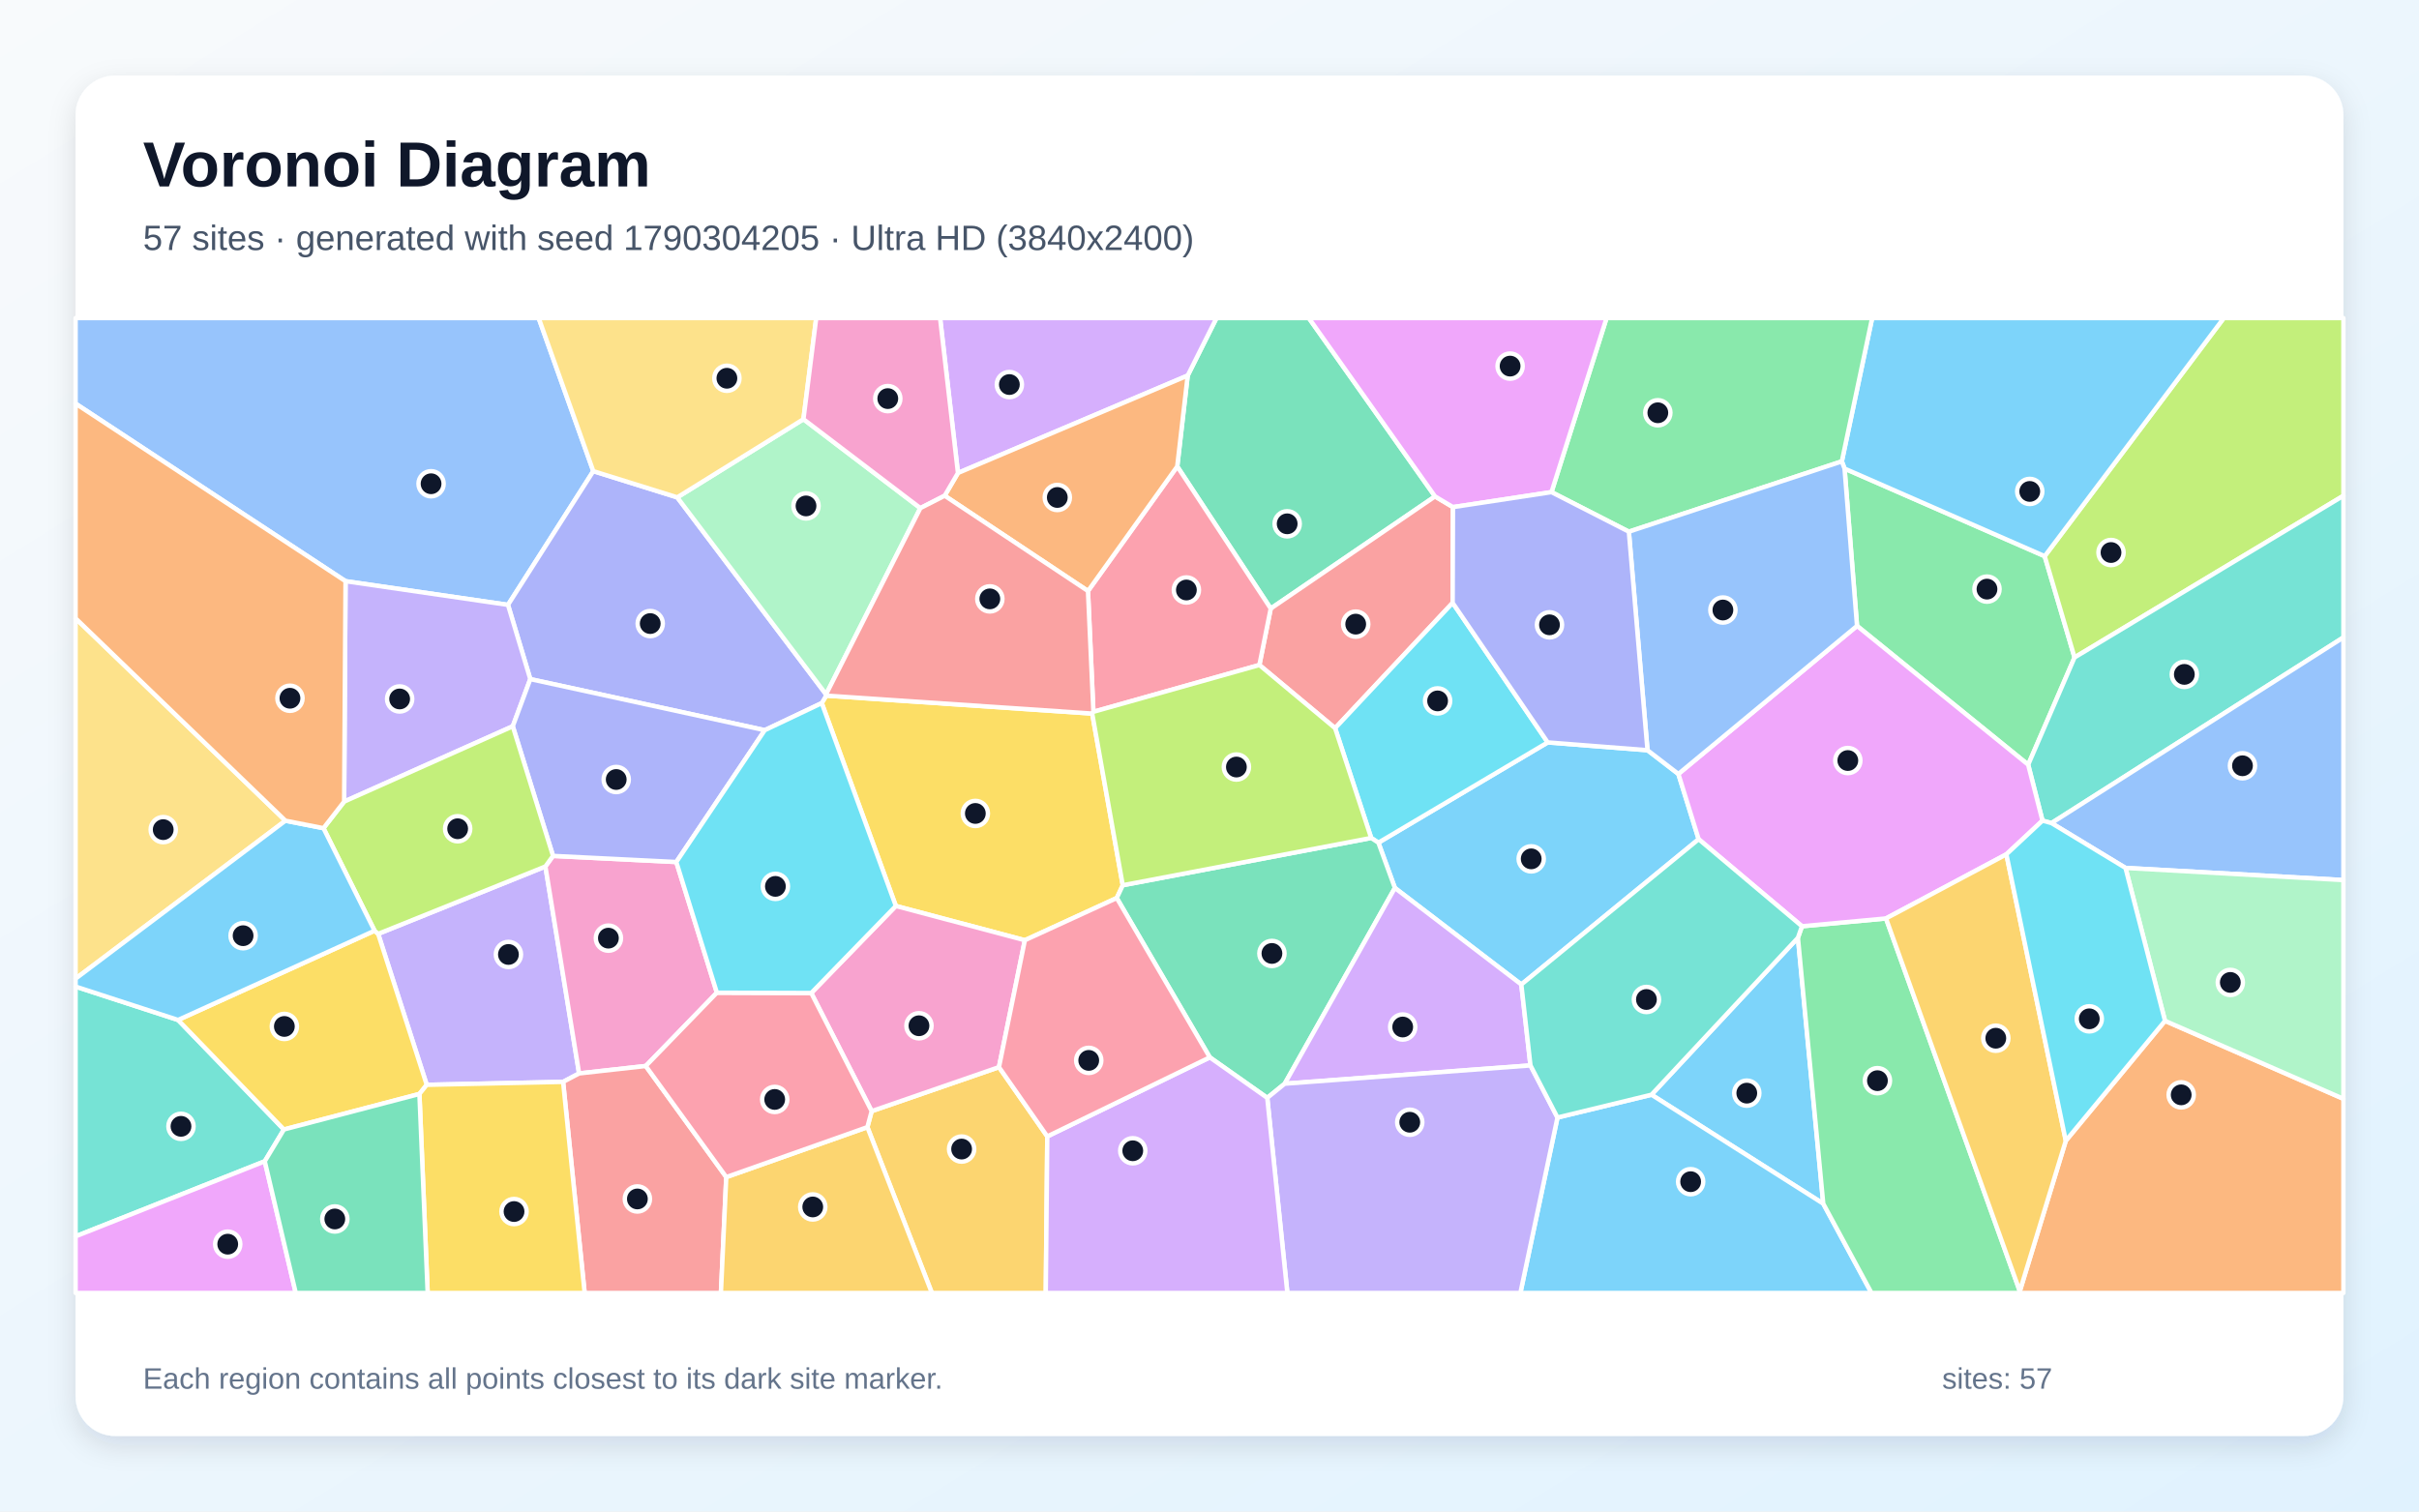
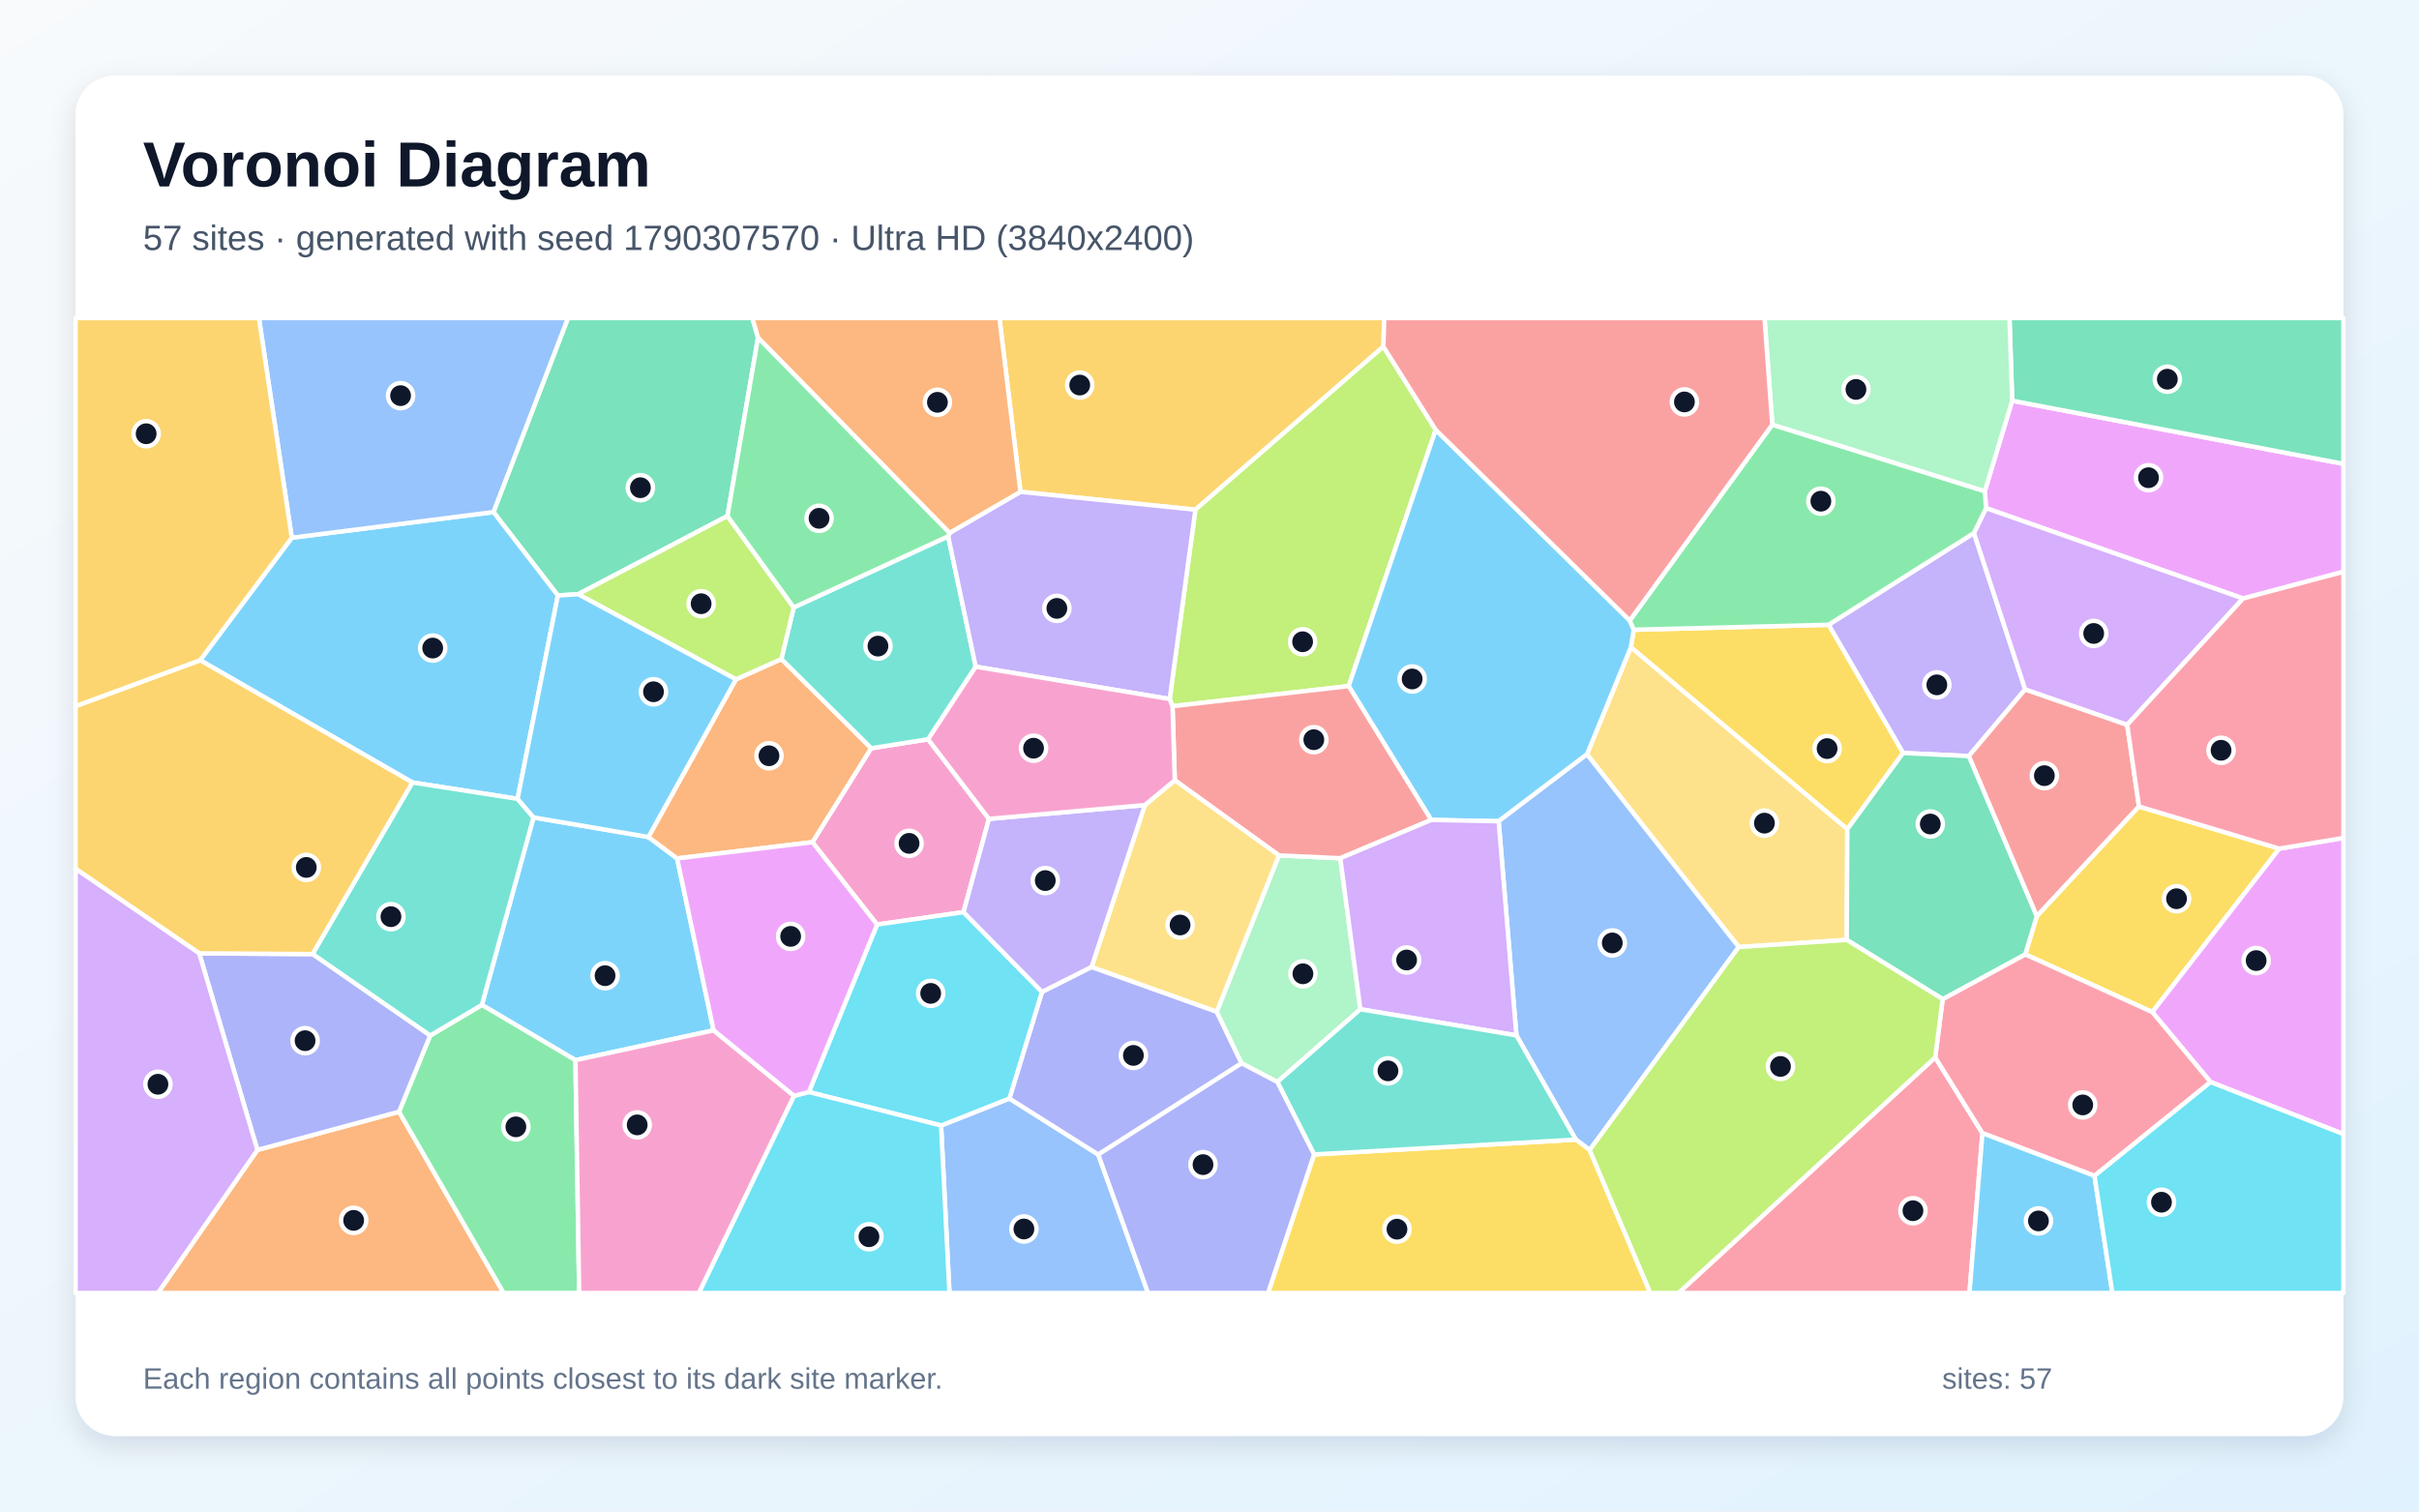
<svg xmlns="http://www.w3.org/2000/svg" width="3840" height="2400" viewBox="0 0 3840 2400" role="img" aria-labelledby="title description">
  <defs>
    <linearGradient id="background" x1="0" y1="0" x2="1" y2="1">
      <stop stop-color="#F8FAFC" />
      <stop offset="1" stop-color="#E0F2FE" />
    </linearGradient>
    <filter id="shadow" x="-5%" y="-5%" width="110%" height="110%">
      <feDropShadow dx="0" dy="15" stdDeviation="22" flood-color="#0F172A" flood-opacity=".12" />
    </filter>
  </defs>
  <rect width="3840" height="2400" fill="url(#background)" />
  <rect x="120" y="120" width="3600" height="2160" rx="63" fill="#FFFFFF" filter="url(#shadow)" />
  <g font-family="Arial, sans-serif">
    <text x="227" y="296" font-size="101" font-weight="700" fill="#0F172A">Voronoi Diagram</text>
-     <text x="227" y="397" font-size="56" fill="#475569">57 sites · generated with seed 1790304205 · Ultra HD (3840x2400)</text>
+     <text x="227" y="397" font-size="56" fill="#475569">57 sites · generated with seed 1790307570 · Ultra HD (3840x2400)</text>
  </g>
  <g stroke="#FFFFFF" stroke-width="7" stroke-linejoin="round">
-     <polygon points="2615.3,1191.2 2664.3,1228.9 2696.5,1332.5 2415.0,1563.2 2214.3,1409.9 2188.1,1338.0 2456.9,1178.8" fill="#38BDF8" fill-opacity="0.65" />
-     <polygon points="893.9,1717.8 677.4,1722.5 600.3,1482.8 865.8,1375.8 919.3,1704.4" fill="#A78BFA" fill-opacity="0.65" />
-     <polygon points="1138.0,1576.2 1025.1,1692.6 919.3,1704.4 865.8,1375.8 877.9,1359.0 1073.6,1368.7" fill="#F472B6" fill-opacity="0.65" />
-     <polygon points="3206.3,2050.2 3279.3,1811.3 3436.8,1620.9 3720.0,1744.7 3720.0,2053.0 3206.2,2053.0" fill="#FB923C" fill-opacity="0.65" />
-     <polygon points="1782.3,1405.6 1772.8,1425.9 1626.9,1492.9 1422.1,1438.5 1304.5,1116.4 1311.5,1104.5 1733.8,1133.0" fill="#FACC15" fill-opacity="0.65" />
-     <polygon points="2928.1,744.0 3245.8,883.1 3293.2,1043.9 3219.6,1214.2 2947.9,993.8" fill="#4ADE80" fill-opacity="0.65" />
-     <polygon points="282.7,1619.5 450.7,1793.4 420.3,1843.9 120.0,1963.1 120.0,1566.5" fill="#2DD4BF" fill-opacity="0.65" />
-     <polygon points="941.8,748.1 806.4,960.4 548.5,922.8 120.0,640.9 120.0,505.0 855.1,505.0" fill="#60A5FA" fill-opacity="0.65" />
-     <polygon points="120.0,1963.1 420.3,1843.9 469.5,2053.0 120.0,2053.0" fill="#E879F9" fill-opacity="0.65" />
-     <polygon points="2278.0,788.2 2017.2,966.3 1868.8,740.6 1885.4,596.3 1931.1,505.0 2077.7,505.0" fill="#34D399" fill-opacity="0.65" />
-     <polygon points="2306.5,805.2 2306.0,957.2 2119.4,1156.2 1999.2,1055.9 2017.2,966.3 2278.0,788.2" fill="#F87171" fill-opacity="0.65" />
-     <polygon points="1075.1,789.7 1311.3,1102.5 1311.5,1104.5 1304.5,1116.4 1214.0,1159.4 841.8,1078.3 806.4,960.4 941.8,748.1" fill="#818CF8" fill-opacity="0.65" />
-     <polygon points="1376.9,1789.7 1383.7,1764.3 1585.8,1694.4 1662.5,1804.4 1660.1,2053.0 1479.3,2053.0" fill="#FBBF24" fill-opacity="0.65" />
-     <polygon points="3293.2,1043.9 3245.8,883.1 3530.1,505.0 3720.0,505.0 3720.0,787.2" fill="#A3E635" fill-opacity="0.65" />
-     <polygon points="1885.4,596.3 1520.7,751.0 1492.3,505.0 1931.1,505.0" fill="#C084FC" fill-opacity="0.65" />
-     <polygon points="1999.2,1055.9 1735.7,1130.2 1727.1,938.4 1868.8,740.6 2017.2,966.3" fill="#FB7185" fill-opacity="0.65" />
-     <polygon points="2176.7,1330.5 2119.4,1156.2 2306.0,957.2 2456.9,1178.8 2188.1,1338.0" fill="#22D3EE" fill-opacity="0.65" />
-     <polygon points="1275.4,665.6 1461.0,806.8 1311.3,1102.5 1075.1,789.7" fill="#86EFAC" fill-opacity="0.65" />
-     <polygon points="453.1,1303.1 120.0,1553.9 120.0,981.8" fill="#FCD34D" fill-opacity="0.65" />
-     <polygon points="2854.1,1489.0 2894.3,1911.2 2621.6,1738.2" fill="#38BDF8" fill-opacity="0.65" />
-     <polygon points="2472.4,1774.4 2621.6,1738.2 2894.3,1911.2 2970.9,2053.0 2413.5,2053.0" fill="#38BDF8" fill-opacity="0.65" />
-     <polygon points="546.3,1272.8 548.5,922.8 806.4,960.4 841.8,1078.3 814.0,1153.2" fill="#A78BFA" fill-opacity="0.65" />
-     <polygon points="1585.8,1694.4 1383.7,1764.3 1287.8,1576.7 1422.1,1438.5 1626.9,1492.9" fill="#F472B6" fill-opacity="0.65" />
-     <polygon points="1499.6,787.1 1520.7,751.0 1885.4,596.3 1868.8,740.6 1727.1,938.4" fill="#FB923C" fill-opacity="0.65" />
-     <polygon points="665.8,1737.0 450.7,1793.4 282.7,1619.5 594.6,1477.8 600.3,1482.8 677.4,1722.5" fill="#FACC15" fill-opacity="0.65" />
-     <polygon points="2894.3,1911.2 2854.1,1489.0 2860.5,1470.7 2993.9,1458.3 3206.3,2050.2 3206.2,2053.0 2970.9,2053.0" fill="#4ADE80" fill-opacity="0.65" />
-     <polygon points="3256.6,1306.9 3242.3,1303.0 3219.6,1214.2 3293.2,1043.9 3720.0,787.2 3720.0,1012.1" fill="#2DD4BF" fill-opacity="0.65" />
-     <polygon points="3374.1,1378.1 3256.6,1306.9 3720.0,1012.1 3720.0,1397.4" fill="#60A5FA" fill-opacity="0.65" />
-     <polygon points="2947.9,993.8 3219.6,1214.2 3242.3,1303.0 3185.0,1356.5 2993.9,1458.3 2860.5,1470.7 2696.5,1332.5 2664.3,1228.9" fill="#E879F9" fill-opacity="0.65" />
-     <polygon points="2039.4,1720.7 2011.7,1743.2 1920.5,1678.9 1772.8,1425.9 1782.3,1405.6 2176.7,1330.5 2188.1,1338.0 2214.3,1409.9" fill="#34D399" fill-opacity="0.65" />
-     <polygon points="893.9,1717.8 919.3,1704.4 1025.1,1692.6 1152.9,1869.0 1144.4,2053.0 928.1,2053.0" fill="#F87171" fill-opacity="0.65" />
-     <polygon points="814.0,1153.2 841.8,1078.3 1214.0,1159.4 1073.6,1368.7 877.9,1359.0" fill="#818CF8" fill-opacity="0.65" />
-     <polygon points="1152.9,1869.0 1376.9,1789.7 1479.3,2053.0 1144.4,2053.0" fill="#FBBF24" fill-opacity="0.65" />
-     <polygon points="594.6,1477.8 513.5,1315.0 546.3,1272.8 814.0,1153.2 877.9,1359.0 865.8,1375.8 600.3,1482.8" fill="#A3E635" fill-opacity="0.65" />
-     <polygon points="2429.5,1691.7 2039.4,1720.7 2214.3,1409.9 2415.0,1563.2" fill="#C084FC" fill-opacity="0.65" />
-     <polygon points="1152.9,1869.0 1025.1,1692.6 1138.0,1576.2 1287.8,1576.7 1383.7,1764.3 1376.9,1789.7" fill="#FB7185" fill-opacity="0.65" />
-     <polygon points="1287.8,1576.7 1138.0,1576.2 1073.6,1368.7 1214.0,1159.4 1304.5,1116.4 1422.1,1438.5" fill="#22D3EE" fill-opacity="0.65" />
-     <polygon points="3436.8,1620.9 3374.1,1378.1 3720.0,1397.4 3720.0,1744.7" fill="#86EFAC" fill-opacity="0.65" />
-     <polygon points="1275.4,665.6 1075.1,789.7 941.8,748.1 855.1,505.0 1295.7,505.0" fill="#FCD34D" fill-opacity="0.65" />
-     <polygon points="513.5,1315.0 594.6,1477.8 282.7,1619.5 120.0,1566.5 120.0,1553.9 453.1,1303.1" fill="#38BDF8" fill-opacity="0.65" />
-     <polygon points="3245.8,883.1 2928.1,744.0 2923.8,732.6 2971.9,505.0 3530.1,505.0" fill="#38BDF8" fill-opacity="0.65" />
-     <polygon points="2011.7,1743.2 2039.4,1720.7 2429.5,1691.7 2472.4,1774.4 2413.5,2053.0 2043.6,2053.0" fill="#A78BFA" fill-opacity="0.65" />
-     <polygon points="1520.7,751.0 1499.6,787.1 1461.0,806.8 1275.4,665.6 1295.7,505.0 1492.3,505.0" fill="#F472B6" fill-opacity="0.65" />
-     <polygon points="548.5,922.8 546.3,1272.8 513.5,1315.0 453.1,1303.1 120.0,981.8 120.0,640.9" fill="#FB923C" fill-opacity="0.65" />
-     <polygon points="665.8,1737.0 677.4,1722.5 893.9,1717.8 928.1,2053.0 678.9,2053.0" fill="#FACC15" fill-opacity="0.65" />
-     <polygon points="2923.8,732.6 2585.7,844.2 2462.9,781.4 2550.3,505.0 2971.9,505.0" fill="#4ADE80" fill-opacity="0.65" />
-     <polygon points="2472.4,1774.4 2429.5,1691.7 2415.0,1563.2 2696.5,1332.5 2860.5,1470.7 2854.1,1489.0 2621.6,1738.2" fill="#2DD4BF" fill-opacity="0.65" />
-     <polygon points="2585.7,844.2 2923.8,732.6 2928.1,744.0 2947.9,993.8 2664.3,1228.9 2615.3,1191.2" fill="#60A5FA" fill-opacity="0.65" />
-     <polygon points="2462.9,781.4 2306.5,805.2 2278.0,788.2 2077.7,505.0 2550.3,505.0" fill="#E879F9" fill-opacity="0.65" />
-     <polygon points="420.3,1843.9 450.7,1793.4 665.8,1737.0 678.9,2053.0 469.5,2053.0" fill="#34D399" fill-opacity="0.65" />
-     <polygon points="1461.0,806.8 1499.6,787.1 1727.1,938.4 1735.7,1130.2 1733.8,1133.0 1311.5,1104.5 1311.3,1102.5" fill="#F87171" fill-opacity="0.65" />
-     <polygon points="2462.9,781.4 2585.7,844.2 2615.3,1191.2 2456.9,1178.8 2306.0,957.2 2306.5,805.2" fill="#818CF8" fill-opacity="0.65" />
-     <polygon points="2993.9,1458.3 3185.0,1356.5 3279.3,1811.3 3206.3,2050.2" fill="#FBBF24" fill-opacity="0.65" />
-     <polygon points="1782.3,1405.6 1733.8,1133.0 1735.7,1130.2 1999.2,1055.9 2119.4,1156.2 2176.7,1330.5" fill="#A3E635" fill-opacity="0.65" />
-     <polygon points="1662.5,1804.4 1920.5,1678.9 2011.7,1743.2 2043.6,2053.0 1660.1,2053.0" fill="#C084FC" fill-opacity="0.65" />
-     <polygon points="1662.5,1804.4 1585.8,1694.4 1626.9,1492.9 1772.8,1425.9 1920.5,1678.9" fill="#FB7185" fill-opacity="0.65" />
-     <polygon points="3185.0,1356.5 3242.3,1303.0 3256.6,1306.9 3374.1,1378.1 3436.8,1620.9 3279.3,1811.3" fill="#22D3EE" fill-opacity="0.65" />
+     <polygon points="1132.8,1636.0 913.5,1683.3 764.9,1595.6 846.9,1297.9 1029.3,1329.0 1074.9,1363.0" fill="#38BDF8" fill-opacity="0.65" />
+     <polygon points="3133.5,846.3 3214.8,1094.6 3125.3,1200.5 3021.0,1195.6 2902.7,992.0" fill="#A78BFA" fill-opacity="0.65" />
+     <polygon points="1569.9,1300.2 1529.5,1448.3 1392.3,1468.0 1289.6,1337.2 1382.8,1188.1 1473.3,1173.8" fill="#F472B6" fill-opacity="0.65" />
+     <polygon points="408.6,1825.9 633.4,1765.2 799.5,2053.0 250.7,2053.0" fill="#FB923C" fill-opacity="0.65" />
+     <polygon points="2932.5,1316.6 2588.8,1027.7 2593.5,999.9 2902.7,992.0 3021.0,1195.6" fill="#FACC15" fill-opacity="0.65" />
+     <polygon points="633.4,1765.2 682.8,1644.3 764.9,1595.6 913.5,1683.3 919.4,2053.0 799.5,2053.0" fill="#4ADE80" fill-opacity="0.65" />
+     <polygon points="1505.2,851.5 1548.9,1058.6 1473.3,1173.8 1382.8,1188.1 1240.3,1046.5 1260.0,964.5" fill="#2DD4BF" fill-opacity="0.65" />
+     <polygon points="1493.9,1787.1 1602.3,1744.2 1743.4,1833.2 1822.4,2053.0 1507.2,2053.0" fill="#60A5FA" fill-opacity="0.65" />
+     <polygon points="3560.7,950.3 3152.7,806.8 3150.7,779.9 3194.2,636.2 3720.0,736.5 3720.0,907.9" fill="#E879F9" fill-opacity="0.65" />
+     <polygon points="1203.3,536.2 1154.8,819.3 917.8,943.5 885.6,945.5 783.3,813.1 901.6,505.0 1194.3,505.0" fill="#34D399" fill-opacity="0.65" />
+     <polygon points="3395.5,1280.6 3233.2,1455.0 3125.3,1200.5 3214.8,1094.6 3376.8,1150.8" fill="#F87171" fill-opacity="0.65" />
+     <polygon points="1743.4,1833.2 1602.3,1744.2 1654.1,1574.9 1732.8,1535.3 1931.5,1606.3 1971.0,1688.3" fill="#818CF8" fill-opacity="0.65" />
+     <polygon points="2196.0,550.3 1897.6,809.3 1619.9,780.9 1586.5,505.0 2197.3,505.0" fill="#FBBF24" fill-opacity="0.65" />
+     <polygon points="2279.1,682.5 2140.9,1089.4 1861.3,1121.3 1856.8,1109.9 1897.6,809.3 2196.0,550.3" fill="#A3E635" fill-opacity="0.65" />
+     <polygon points="3376.8,1150.8 3214.8,1094.6 3133.5,846.3 3152.7,806.8 3560.7,950.3" fill="#C084FC" fill-opacity="0.65" />
+     <polygon points="3072.0,1678.9 3147.0,1799.2 3126.4,2053.0 2664.4,2053.0" fill="#FB7185" fill-opacity="0.65" />
+     <polygon points="1654.1,1574.9 1602.3,1744.2 1493.9,1787.1 1284.0,1733.9 1392.3,1468.0 1529.5,1448.3" fill="#22D3EE" fill-opacity="0.65" />
+     <polygon points="2027.7,1718.0 1971.0,1688.3 1931.5,1606.3 2030.2,1358.2 2127.6,1362.7 2159.5,1602.5" fill="#86EFAC" fill-opacity="0.65" />
+     <polygon points="2931.6,1492.4 2760.1,1503.7 2519.2,1197.7 2588.8,1027.7 2932.5,1316.6" fill="#FCD34D" fill-opacity="0.65" />
+     <polygon points="2519.2,1197.7 2379.0,1304.0 2272.0,1301.9 2140.9,1089.4 2279.1,682.5 2587.1,985.2 2593.5,999.9 2588.8,1027.7" fill="#38BDF8" fill-opacity="0.65" />
+     <polygon points="463.2,853.8 783.3,813.1 885.6,945.5 821.6,1268.4 654.6,1242.4 317.7,1048.3" fill="#38BDF8" fill-opacity="0.65" />
+     <polygon points="1507.2,846.2 1619.9,780.9 1897.6,809.3 1856.8,1109.9 1548.9,1058.6 1505.2,851.5" fill="#A78BFA" fill-opacity="0.65" />
+     <polygon points="913.5,1683.3 1132.8,1636.0 1260.6,1740.0 1109.5,2053.0 919.4,2053.0" fill="#F472B6" fill-opacity="0.65" />
+     <polygon points="1168.2,1078.7 1240.3,1046.5 1382.8,1188.1 1289.6,1337.2 1074.9,1363.0 1029.3,1329.0" fill="#FB923C" fill-opacity="0.65" />
+     <polygon points="3618.2,1347.5 3416.6,1607.0 3214.9,1515.3 3233.2,1455.0 3395.5,1280.6" fill="#FACC15" fill-opacity="0.65" />
+     <polygon points="2813.4,674.2 3150.7,779.9 3152.7,806.8 3133.5,846.3 2902.7,992.0 2593.5,999.9 2587.1,985.2" fill="#4ADE80" fill-opacity="0.65" />
+     <polygon points="682.8,1644.3 496.1,1514.9 654.6,1242.4 821.6,1268.4 846.9,1297.9 764.9,1595.6" fill="#2DD4BF" fill-opacity="0.65" />
+     <polygon points="2523.5,1826.0 2501.6,1809.5 2407.2,1644.0 2379.0,1304.0 2519.2,1197.7 2760.1,1503.7" fill="#60A5FA" fill-opacity="0.65" />
+     <polygon points="3509.1,1718.1 3416.6,1607.0 3618.2,1347.5 3720.0,1330.5 3720.0,1800.7" fill="#E879F9" fill-opacity="0.65" />
+     <polygon points="3194.2,636.2 3189.9,505.0 3720.0,505.0 3720.0,736.5" fill="#34D399" fill-opacity="0.65" />
+     <polygon points="2272.0,1301.9 2127.6,1362.7 2030.2,1358.2 1864.9,1238.9 1861.3,1121.3 2140.9,1089.4" fill="#F87171" fill-opacity="0.65" />
+     <polygon points="316.2,1513.7 496.1,1514.9 682.8,1644.3 633.4,1765.2 408.6,1825.9" fill="#818CF8" fill-opacity="0.65" />
+     <polygon points="496.1,1514.9 316.2,1513.7 120.0,1379.5 120.0,1121.2 317.7,1048.3 654.6,1242.4" fill="#FBBF24" fill-opacity="0.65" />
+     <polygon points="1168.2,1078.7 917.8,943.5 1154.8,819.3 1260.0,964.5 1240.3,1046.5" fill="#A3E635" fill-opacity="0.65" />
+     <polygon points="2159.5,1602.5 2127.6,1362.7 2272.0,1301.9 2379.0,1304.0 2407.2,1644.0" fill="#C084FC" fill-opacity="0.65" />
+     <polygon points="3324.9,1867.0 3147.0,1799.2 3072.0,1678.9 3083.8,1586.4 3214.9,1515.3 3416.6,1607.0 3509.1,1718.1" fill="#FB7185" fill-opacity="0.65" />
+     <polygon points="1260.6,1740.0 1284.0,1733.9 1493.9,1787.1 1507.2,2053.0 1109.5,2053.0" fill="#22D3EE" fill-opacity="0.65" />
+     <polygon points="3194.2,636.2 3150.7,779.9 2813.4,674.2 2801.0,505.0 3189.9,505.0" fill="#86EFAC" fill-opacity="0.65" />
+     <polygon points="1817.4,1278.3 1864.9,1238.9 2030.2,1358.2 1931.5,1606.3 1732.8,1535.3" fill="#FCD34D" fill-opacity="0.65" />
+     <polygon points="821.6,1268.4 885.6,945.5 917.8,943.5 1168.2,1078.7 1029.3,1329.0 846.9,1297.9" fill="#38BDF8" fill-opacity="0.65" />
+     <polygon points="3147.0,1799.2 3324.9,1867.0 3353.3,2053.0 3126.4,2053.0" fill="#38BDF8" fill-opacity="0.65" />
+     <polygon points="1817.4,1278.3 1732.8,1535.3 1654.1,1574.9 1529.5,1448.3 1569.9,1300.2" fill="#A78BFA" fill-opacity="0.65" />
+     <polygon points="1856.8,1109.9 1861.3,1121.3 1864.9,1238.9 1817.4,1278.3 1569.9,1300.2 1473.3,1173.8 1548.9,1058.6" fill="#F472B6" fill-opacity="0.65" />
+     <polygon points="1619.9,780.9 1507.2,846.2 1203.3,536.2 1194.3,505.0 1586.5,505.0" fill="#FB923C" fill-opacity="0.65" />
+     <polygon points="2086.0,1833.0 2501.6,1809.5 2523.5,1826.0 2619.8,2053.0 2012.9,2053.0" fill="#FACC15" fill-opacity="0.65" />
+     <polygon points="1507.2,846.2 1505.2,851.5 1260.0,964.5 1154.8,819.3 1203.3,536.2" fill="#4ADE80" fill-opacity="0.65" />
+     <polygon points="2086.0,1833.0 2027.7,1718.0 2159.5,1602.5 2407.2,1644.0 2501.6,1809.5" fill="#2DD4BF" fill-opacity="0.65" />
+     <polygon points="783.3,813.1 463.2,853.8 411.0,505.0 901.6,505.0" fill="#60A5FA" fill-opacity="0.65" />
+     <polygon points="1284.0,1733.9 1260.6,1740.0 1132.8,1636.0 1074.9,1363.0 1289.6,1337.2 1392.3,1468.0" fill="#E879F9" fill-opacity="0.65" />
+     <polygon points="3214.9,1515.3 3083.8,1586.4 2931.6,1492.4 2932.5,1316.6 3021.0,1195.6 3125.3,1200.5 3233.2,1455.0" fill="#34D399" fill-opacity="0.65" />
+     <polygon points="2813.4,674.2 2587.1,985.2 2279.1,682.5 2196.0,550.3 2197.3,505.0 2801.0,505.0" fill="#F87171" fill-opacity="0.65" />
+     <polygon points="1743.4,1833.2 1971.0,1688.3 2027.7,1718.0 2086.0,1833.0 2012.9,2053.0 1822.4,2053.0" fill="#818CF8" fill-opacity="0.65" />
+     <polygon points="463.2,853.8 317.7,1048.3 120.0,1121.2 120.0,505.0 411.0,505.0" fill="#FBBF24" fill-opacity="0.65" />
+     <polygon points="2523.5,1826.0 2760.1,1503.7 2931.6,1492.4 3083.8,1586.4 3072.0,1678.9 2664.4,2053.0 2619.8,2053.0" fill="#A3E635" fill-opacity="0.65" />
+     <polygon points="120.0,1379.5 316.2,1513.7 408.6,1825.9 250.7,2053.0 120.0,2053.0" fill="#C084FC" fill-opacity="0.65" />
+     <polygon points="3618.2,1347.5 3395.5,1280.6 3376.8,1150.8 3560.7,950.3 3720.0,907.9 3720.0,1330.5" fill="#FB7185" fill-opacity="0.65" />
+     <polygon points="3324.9,1867.0 3509.1,1718.1 3720.0,1800.7 3720.0,2053.0 3353.3,2053.0" fill="#22D3EE" fill-opacity="0.65" />
  </g>
  <g>
-     <circle cx="2430.7" cy="1363.7" r="20" fill="#0F172A" stroke="#FFFFFF" stroke-width="7" />
-     <circle cx="807.1" cy="1515.5" r="20" fill="#0F172A" stroke="#FFFFFF" stroke-width="7" />
-     <circle cx="965.8" cy="1489.6" r="20" fill="#0F172A" stroke="#FFFFFF" stroke-width="7" />
-     <circle cx="3462.5" cy="1738.4" r="20" fill="#0F172A" stroke="#FFFFFF" stroke-width="7" />
-     <circle cx="1548.3" cy="1291.6" r="20" fill="#0F172A" stroke="#FFFFFF" stroke-width="7" />
-     <circle cx="3154.2" cy="935.4" r="20" fill="#0F172A" stroke="#FFFFFF" stroke-width="7" />
-     <circle cx="287.3" cy="1788.4" r="20" fill="#0F172A" stroke="#FFFFFF" stroke-width="7" />
-     <circle cx="684.3" cy="768.1" r="20" fill="#0F172A" stroke="#FFFFFF" stroke-width="7" />
-     <circle cx="361.5" cy="1975.5" r="20" fill="#0F172A" stroke="#FFFFFF" stroke-width="7" />
-     <circle cx="2043.3" cy="831.7" r="20" fill="#0F172A" stroke="#FFFFFF" stroke-width="7" />
-     <circle cx="2152.1" cy="991.0" r="20" fill="#0F172A" stroke="#FFFFFF" stroke-width="7" />
-     <circle cx="1032.2" cy="990.1" r="20" fill="#0F172A" stroke="#FFFFFF" stroke-width="7" />
-     <circle cx="1526.5" cy="1824.5" r="20" fill="#0F172A" stroke="#FFFFFF" stroke-width="7" />
-     <circle cx="3351.1" cy="877.3" r="20" fill="#0F172A" stroke="#FFFFFF" stroke-width="7" />
-     <circle cx="1602.3" cy="610.6" r="20" fill="#0F172A" stroke="#FFFFFF" stroke-width="7" />
-     <circle cx="1883.3" cy="936.8" r="20" fill="#0F172A" stroke="#FFFFFF" stroke-width="7" />
-     <circle cx="2282.1" cy="1112.9" r="20" fill="#0F172A" stroke="#FFFFFF" stroke-width="7" />
-     <circle cx="1279.5" cy="803.3" r="20" fill="#0F172A" stroke="#FFFFFF" stroke-width="7" />
-     <circle cx="259.1" cy="1317.3" r="20" fill="#0F172A" stroke="#FFFFFF" stroke-width="7" />
-     <circle cx="2772.9" cy="1735.7" r="20" fill="#0F172A" stroke="#FFFFFF" stroke-width="7" />
-     <circle cx="2683.8" cy="1876.3" r="20" fill="#0F172A" stroke="#FFFFFF" stroke-width="7" />
-     <circle cx="634.4" cy="1109.8" r="20" fill="#0F172A" stroke="#FFFFFF" stroke-width="7" />
-     <circle cx="1458.8" cy="1628.7" r="20" fill="#0F172A" stroke="#FFFFFF" stroke-width="7" />
-     <circle cx="1678.4" cy="789.9" r="20" fill="#0F172A" stroke="#FFFFFF" stroke-width="7" />
-     <circle cx="451.4" cy="1629.8" r="20" fill="#0F172A" stroke="#FFFFFF" stroke-width="7" />
-     <circle cx="2980.3" cy="1715.9" r="20" fill="#0F172A" stroke="#FFFFFF" stroke-width="7" />
-     <circle cx="3467.5" cy="1070.8" r="20" fill="#0F172A" stroke="#FFFFFF" stroke-width="7" />
-     <circle cx="3559.8" cy="1215.9" r="20" fill="#0F172A" stroke="#FFFFFF" stroke-width="7" />
-     <circle cx="2933.3" cy="1207.6" r="20" fill="#0F172A" stroke="#FFFFFF" stroke-width="7" />
-     <circle cx="2019.1" cy="1513.9" r="20" fill="#0F172A" stroke="#FFFFFF" stroke-width="7" />
-     <circle cx="1011.8" cy="1903.7" r="20" fill="#0F172A" stroke="#FFFFFF" stroke-width="7" />
-     <circle cx="978.2" cy="1237.7" r="20" fill="#0F172A" stroke="#FFFFFF" stroke-width="7" />
-     <circle cx="1290.2" cy="1916.4" r="20" fill="#0F172A" stroke="#FFFFFF" stroke-width="7" />
-     <circle cx="726.5" cy="1315.9" r="20" fill="#0F172A" stroke="#FFFFFF" stroke-width="7" />
-     <circle cx="2226.7" cy="1630.7" r="20" fill="#0F172A" stroke="#FFFFFF" stroke-width="7" />
-     <circle cx="1229.8" cy="1745.7" r="20" fill="#0F172A" stroke="#FFFFFF" stroke-width="7" />
-     <circle cx="1230.9" cy="1407.4" r="20" fill="#0F172A" stroke="#FFFFFF" stroke-width="7" />
-     <circle cx="3540.5" cy="1559.9" r="20" fill="#0F172A" stroke="#FFFFFF" stroke-width="7" />
-     <circle cx="1153.9" cy="600.6" r="20" fill="#0F172A" stroke="#FFFFFF" stroke-width="7" />
-     <circle cx="385.9" cy="1485.7" r="20" fill="#0F172A" stroke="#FFFFFF" stroke-width="7" />
-     <circle cx="3222.1" cy="780.3" r="20" fill="#0F172A" stroke="#FFFFFF" stroke-width="7" />
-     <circle cx="2237.9" cy="1781.9" r="20" fill="#0F172A" stroke="#FFFFFF" stroke-width="7" />
-     <circle cx="1409.3" cy="632.9" r="20" fill="#0F172A" stroke="#FFFFFF" stroke-width="7" />
-     <circle cx="460.3" cy="1108.7" r="20" fill="#0F172A" stroke="#FFFFFF" stroke-width="7" />
-     <circle cx="816.0" cy="1923.7" r="20" fill="#0F172A" stroke="#FFFFFF" stroke-width="7" />
-     <circle cx="2631.7" cy="655.4" r="20" fill="#0F172A" stroke="#FFFFFF" stroke-width="7" />
-     <circle cx="2613.6" cy="1587.0" r="20" fill="#0F172A" stroke="#FFFFFF" stroke-width="7" />
-     <circle cx="2735.0" cy="968.6" r="20" fill="#0F172A" stroke="#FFFFFF" stroke-width="7" />
-     <circle cx="2397.2" cy="581.3" r="20" fill="#0F172A" stroke="#FFFFFF" stroke-width="7" />
-     <circle cx="531.5" cy="1935.5" r="20" fill="#0F172A" stroke="#FFFFFF" stroke-width="7" />
-     <circle cx="1571.3" cy="950.9" r="20" fill="#0F172A" stroke="#FFFFFF" stroke-width="7" />
-     <circle cx="2459.7" cy="992.1" r="20" fill="#0F172A" stroke="#FFFFFF" stroke-width="7" />
-     <circle cx="3168.2" cy="1648.5" r="20" fill="#0F172A" stroke="#FFFFFF" stroke-width="7" />
-     <circle cx="1962.7" cy="1217.9" r="20" fill="#0F172A" stroke="#FFFFFF" stroke-width="7" />
-     <circle cx="1798.2" cy="1827.2" r="20" fill="#0F172A" stroke="#FFFFFF" stroke-width="7" />
-     <circle cx="1728.3" cy="1683.7" r="20" fill="#0F172A" stroke="#FFFFFF" stroke-width="7" />
-     <circle cx="3316.6" cy="1617.7" r="20" fill="#0F172A" stroke="#FFFFFF" stroke-width="7" />
+     <circle cx="960.5" cy="1549.2" r="20" fill="#0F172A" stroke="#FFFFFF" stroke-width="7" />
+     <circle cx="3074.6" cy="1087.4" r="20" fill="#0F172A" stroke="#FFFFFF" stroke-width="7" />
+     <circle cx="1443.1" cy="1339.1" r="20" fill="#0F172A" stroke="#FFFFFF" stroke-width="7" />
+     <circle cx="561.4" cy="1937.7" r="20" fill="#0F172A" stroke="#FFFFFF" stroke-width="7" />
+     <circle cx="2900.4" cy="1188.6" r="20" fill="#0F172A" stroke="#FFFFFF" stroke-width="7" />
+     <circle cx="818.9" cy="1789.2" r="20" fill="#0F172A" stroke="#FFFFFF" stroke-width="7" />
+     <circle cx="1393.7" cy="1025.9" r="20" fill="#0F172A" stroke="#FFFFFF" stroke-width="7" />
+     <circle cx="1625.4" cy="1951.4" r="20" fill="#0F172A" stroke="#FFFFFF" stroke-width="7" />
+     <circle cx="3410.6" cy="758.5" r="20" fill="#0F172A" stroke="#FFFFFF" stroke-width="7" />
+     <circle cx="1016.6" cy="774.4" r="20" fill="#0F172A" stroke="#FFFFFF" stroke-width="7" />
+     <circle cx="3245.3" cy="1231.6" r="20" fill="#0F172A" stroke="#FFFFFF" stroke-width="7" />
+     <circle cx="1799.2" cy="1675.8" r="20" fill="#0F172A" stroke="#FFFFFF" stroke-width="7" />
+     <circle cx="1714.0" cy="611.4" r="20" fill="#0F172A" stroke="#FFFFFF" stroke-width="7" />
+     <circle cx="2067.8" cy="1019.0" r="20" fill="#0F172A" stroke="#FFFFFF" stroke-width="7" />
+     <circle cx="3323.6" cy="1005.8" r="20" fill="#0F172A" stroke="#FFFFFF" stroke-width="7" />
+     <circle cx="3036.7" cy="1922.4" r="20" fill="#0F172A" stroke="#FFFFFF" stroke-width="7" />
+     <circle cx="1477.4" cy="1577.3" r="20" fill="#0F172A" stroke="#FFFFFF" stroke-width="7" />
+     <circle cx="2068.3" cy="1546.2" r="20" fill="#0F172A" stroke="#FFFFFF" stroke-width="7" />
+     <circle cx="2800.9" cy="1307.0" r="20" fill="#0F172A" stroke="#FFFFFF" stroke-width="7" />
+     <circle cx="2241.7" cy="1078.1" r="20" fill="#0F172A" stroke="#FFFFFF" stroke-width="7" />
+     <circle cx="686.9" cy="1029.0" r="20" fill="#0F172A" stroke="#FFFFFF" stroke-width="7" />
+     <circle cx="1677.7" cy="966.0" r="20" fill="#0F172A" stroke="#FFFFFF" stroke-width="7" />
+     <circle cx="1011.5" cy="1786.1" r="20" fill="#0F172A" stroke="#FFFFFF" stroke-width="7" />
+     <circle cx="1220.7" cy="1200.0" r="20" fill="#0F172A" stroke="#FFFFFF" stroke-width="7" />
+     <circle cx="3455.1" cy="1427.0" r="20" fill="#0F172A" stroke="#FFFFFF" stroke-width="7" />
+     <circle cx="2890.5" cy="795.8" r="20" fill="#0F172A" stroke="#FFFFFF" stroke-width="7" />
+     <circle cx="620.6" cy="1455.5" r="20" fill="#0F172A" stroke="#FFFFFF" stroke-width="7" />
+     <circle cx="2559.4" cy="1497.2" r="20" fill="#0F172A" stroke="#FFFFFF" stroke-width="7" />
+     <circle cx="3581.5" cy="1525.2" r="20" fill="#0F172A" stroke="#FFFFFF" stroke-width="7" />
+     <circle cx="3440.5" cy="602.1" r="20" fill="#0F172A" stroke="#FFFFFF" stroke-width="7" />
+     <circle cx="2085.6" cy="1174.5" r="20" fill="#0F172A" stroke="#FFFFFF" stroke-width="7" />
+     <circle cx="484.3" cy="1652.4" r="20" fill="#0F172A" stroke="#FFFFFF" stroke-width="7" />
+     <circle cx="486.2" cy="1377.3" r="20" fill="#0F172A" stroke="#FFFFFF" stroke-width="7" />
+     <circle cx="1113.0" cy="958.6" r="20" fill="#0F172A" stroke="#FFFFFF" stroke-width="7" />
+     <circle cx="2232.9" cy="1524.3" r="20" fill="#0F172A" stroke="#FFFFFF" stroke-width="7" />
+     <circle cx="3306.2" cy="1754.4" r="20" fill="#0F172A" stroke="#FFFFFF" stroke-width="7" />
+     <circle cx="1379.4" cy="1963.7" r="20" fill="#0F172A" stroke="#FFFFFF" stroke-width="7" />
+     <circle cx="2946.2" cy="618.3" r="20" fill="#0F172A" stroke="#FFFFFF" stroke-width="7" />
+     <circle cx="1873.3" cy="1468.7" r="20" fill="#0F172A" stroke="#FFFFFF" stroke-width="7" />
+     <circle cx="1037.4" cy="1098.4" r="20" fill="#0F172A" stroke="#FFFFFF" stroke-width="7" />
+     <circle cx="3235.9" cy="1938.6" r="20" fill="#0F172A" stroke="#FFFFFF" stroke-width="7" />
+     <circle cx="1659.3" cy="1398.2" r="20" fill="#0F172A" stroke="#FFFFFF" stroke-width="7" />
+     <circle cx="1640.7" cy="1188.0" r="20" fill="#0F172A" stroke="#FFFFFF" stroke-width="7" />
+     <circle cx="1488.1" cy="638.8" r="20" fill="#0F172A" stroke="#FFFFFF" stroke-width="7" />
+     <circle cx="2217.6" cy="1951.7" r="20" fill="#0F172A" stroke="#FFFFFF" stroke-width="7" />
+     <circle cx="1300.2" cy="823.0" r="20" fill="#0F172A" stroke="#FFFFFF" stroke-width="7" />
+     <circle cx="2203.3" cy="1700.3" r="20" fill="#0F172A" stroke="#FFFFFF" stroke-width="7" />
+     <circle cx="635.9" cy="628.2" r="20" fill="#0F172A" stroke="#FFFFFF" stroke-width="7" />
+     <circle cx="1255.1" cy="1486.8" r="20" fill="#0F172A" stroke="#FFFFFF" stroke-width="7" />
+     <circle cx="3064.2" cy="1308.4" r="20" fill="#0F172A" stroke="#FFFFFF" stroke-width="7" />
+     <circle cx="2673.9" cy="638.2" r="20" fill="#0F172A" stroke="#FFFFFF" stroke-width="7" />
+     <circle cx="1909.7" cy="1849.2" r="20" fill="#0F172A" stroke="#FFFFFF" stroke-width="7" />
+     <circle cx="232.0" cy="688.7" r="20" fill="#0F172A" stroke="#FFFFFF" stroke-width="7" />
+     <circle cx="2826.4" cy="1693.3" r="20" fill="#0F172A" stroke="#FFFFFF" stroke-width="7" />
+     <circle cx="250.7" cy="1721.6" r="20" fill="#0F172A" stroke="#FFFFFF" stroke-width="7" />
+     <circle cx="3525.8" cy="1191.3" r="20" fill="#0F172A" stroke="#FFFFFF" stroke-width="7" />
+     <circle cx="3431.2" cy="1908.9" r="20" fill="#0F172A" stroke="#FFFFFF" stroke-width="7" />
  </g>
  <g font-family="Arial, sans-serif" font-size="47" fill="#64748B">
    <text x="227" y="2205">Each region contains all points closest to its dark site marker.</text>
    <text x="3083" y="2205">sites: 57</text>
  </g>
</svg>
